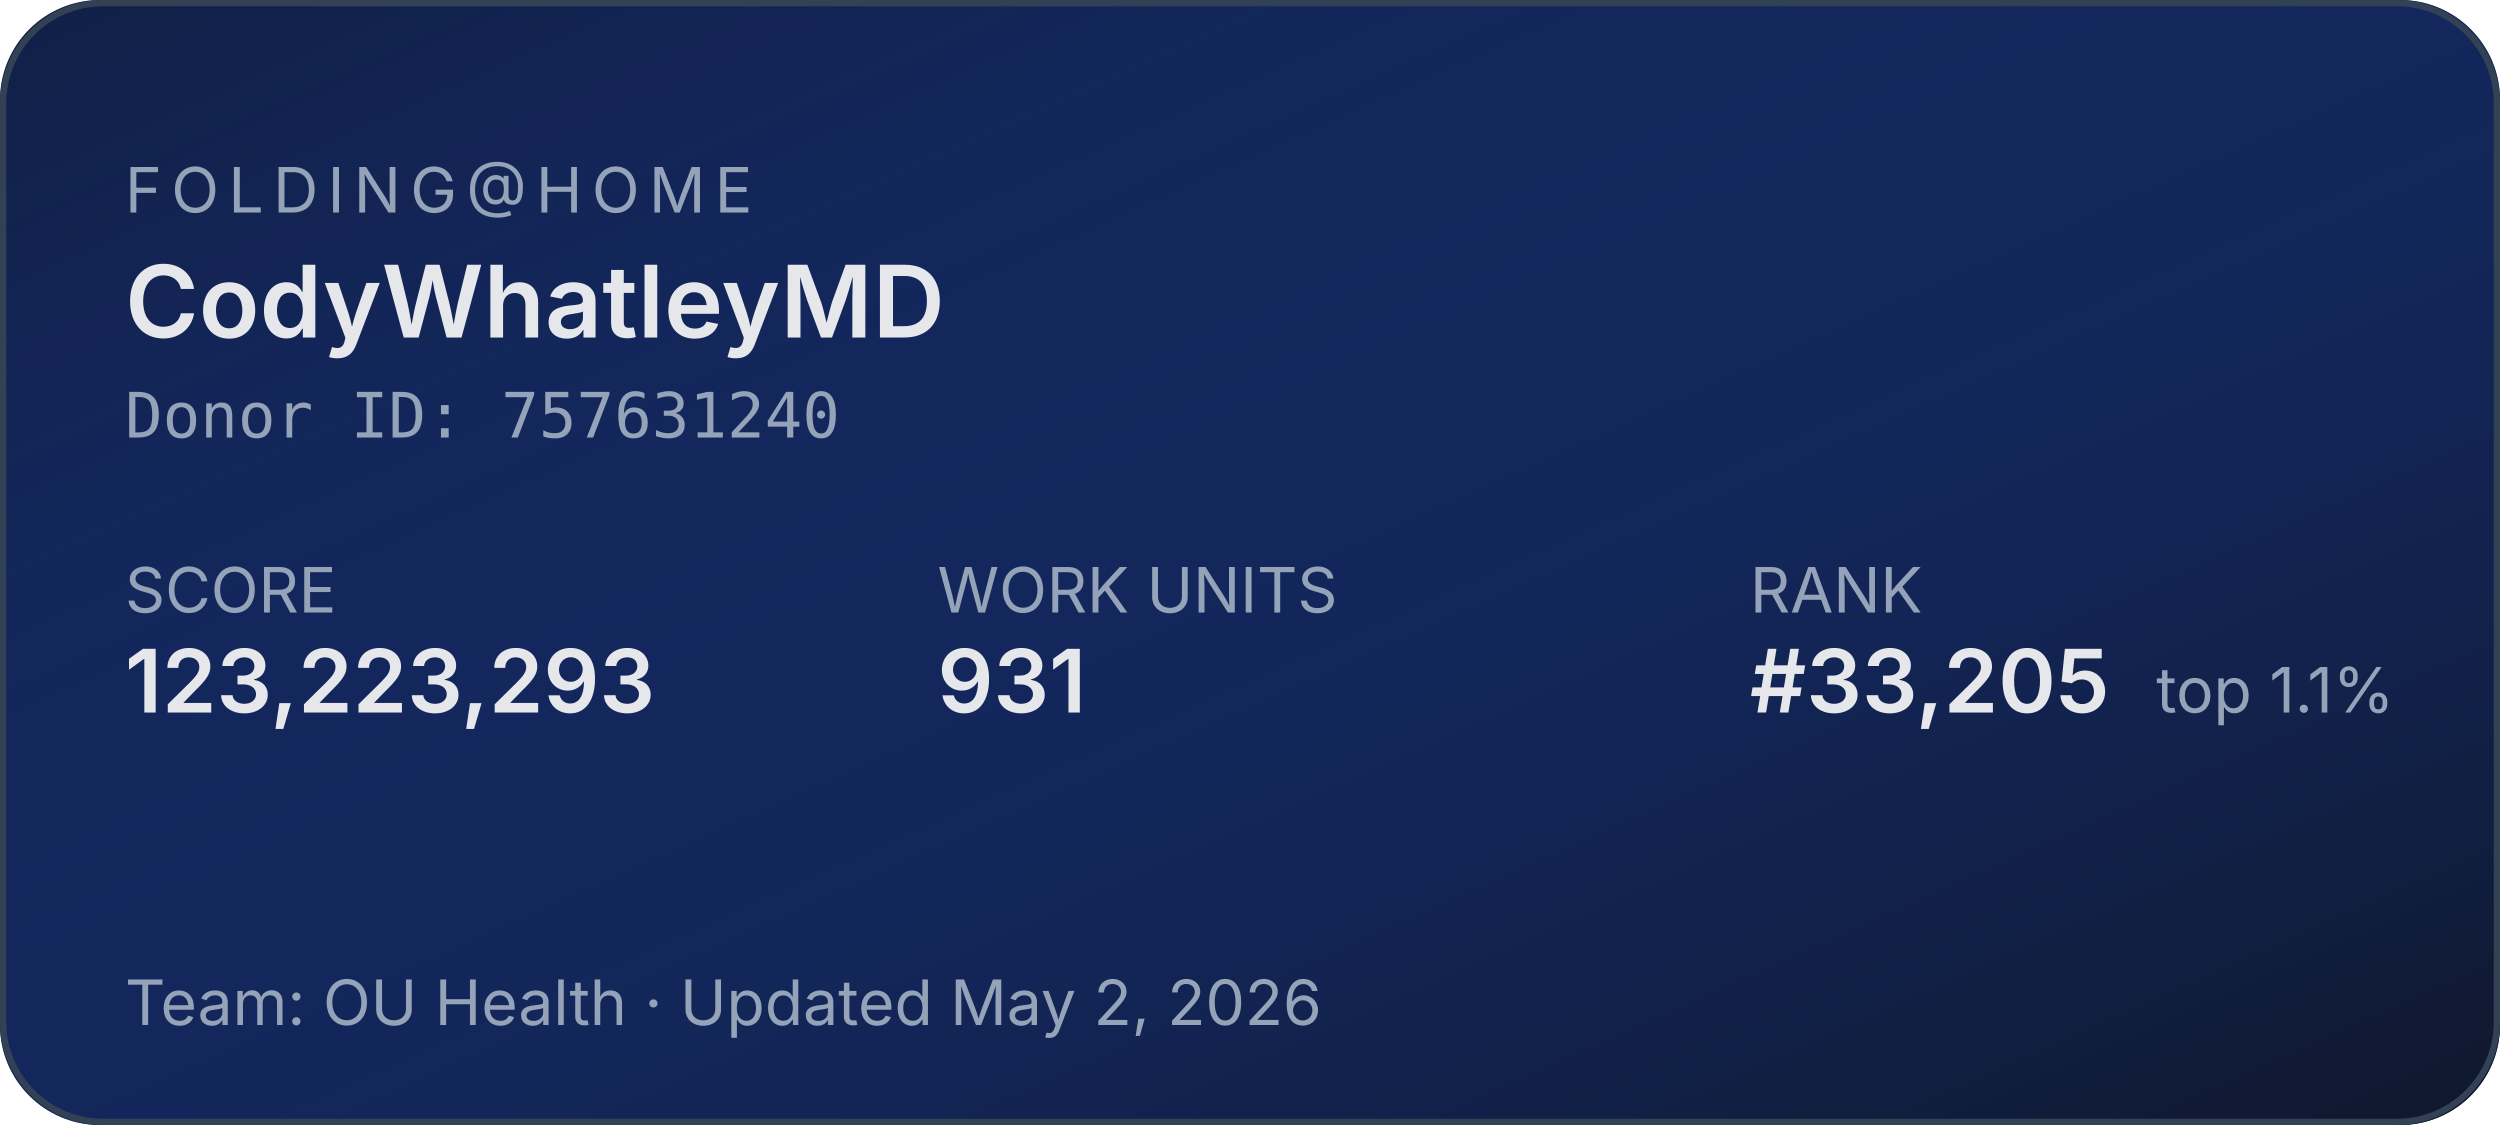
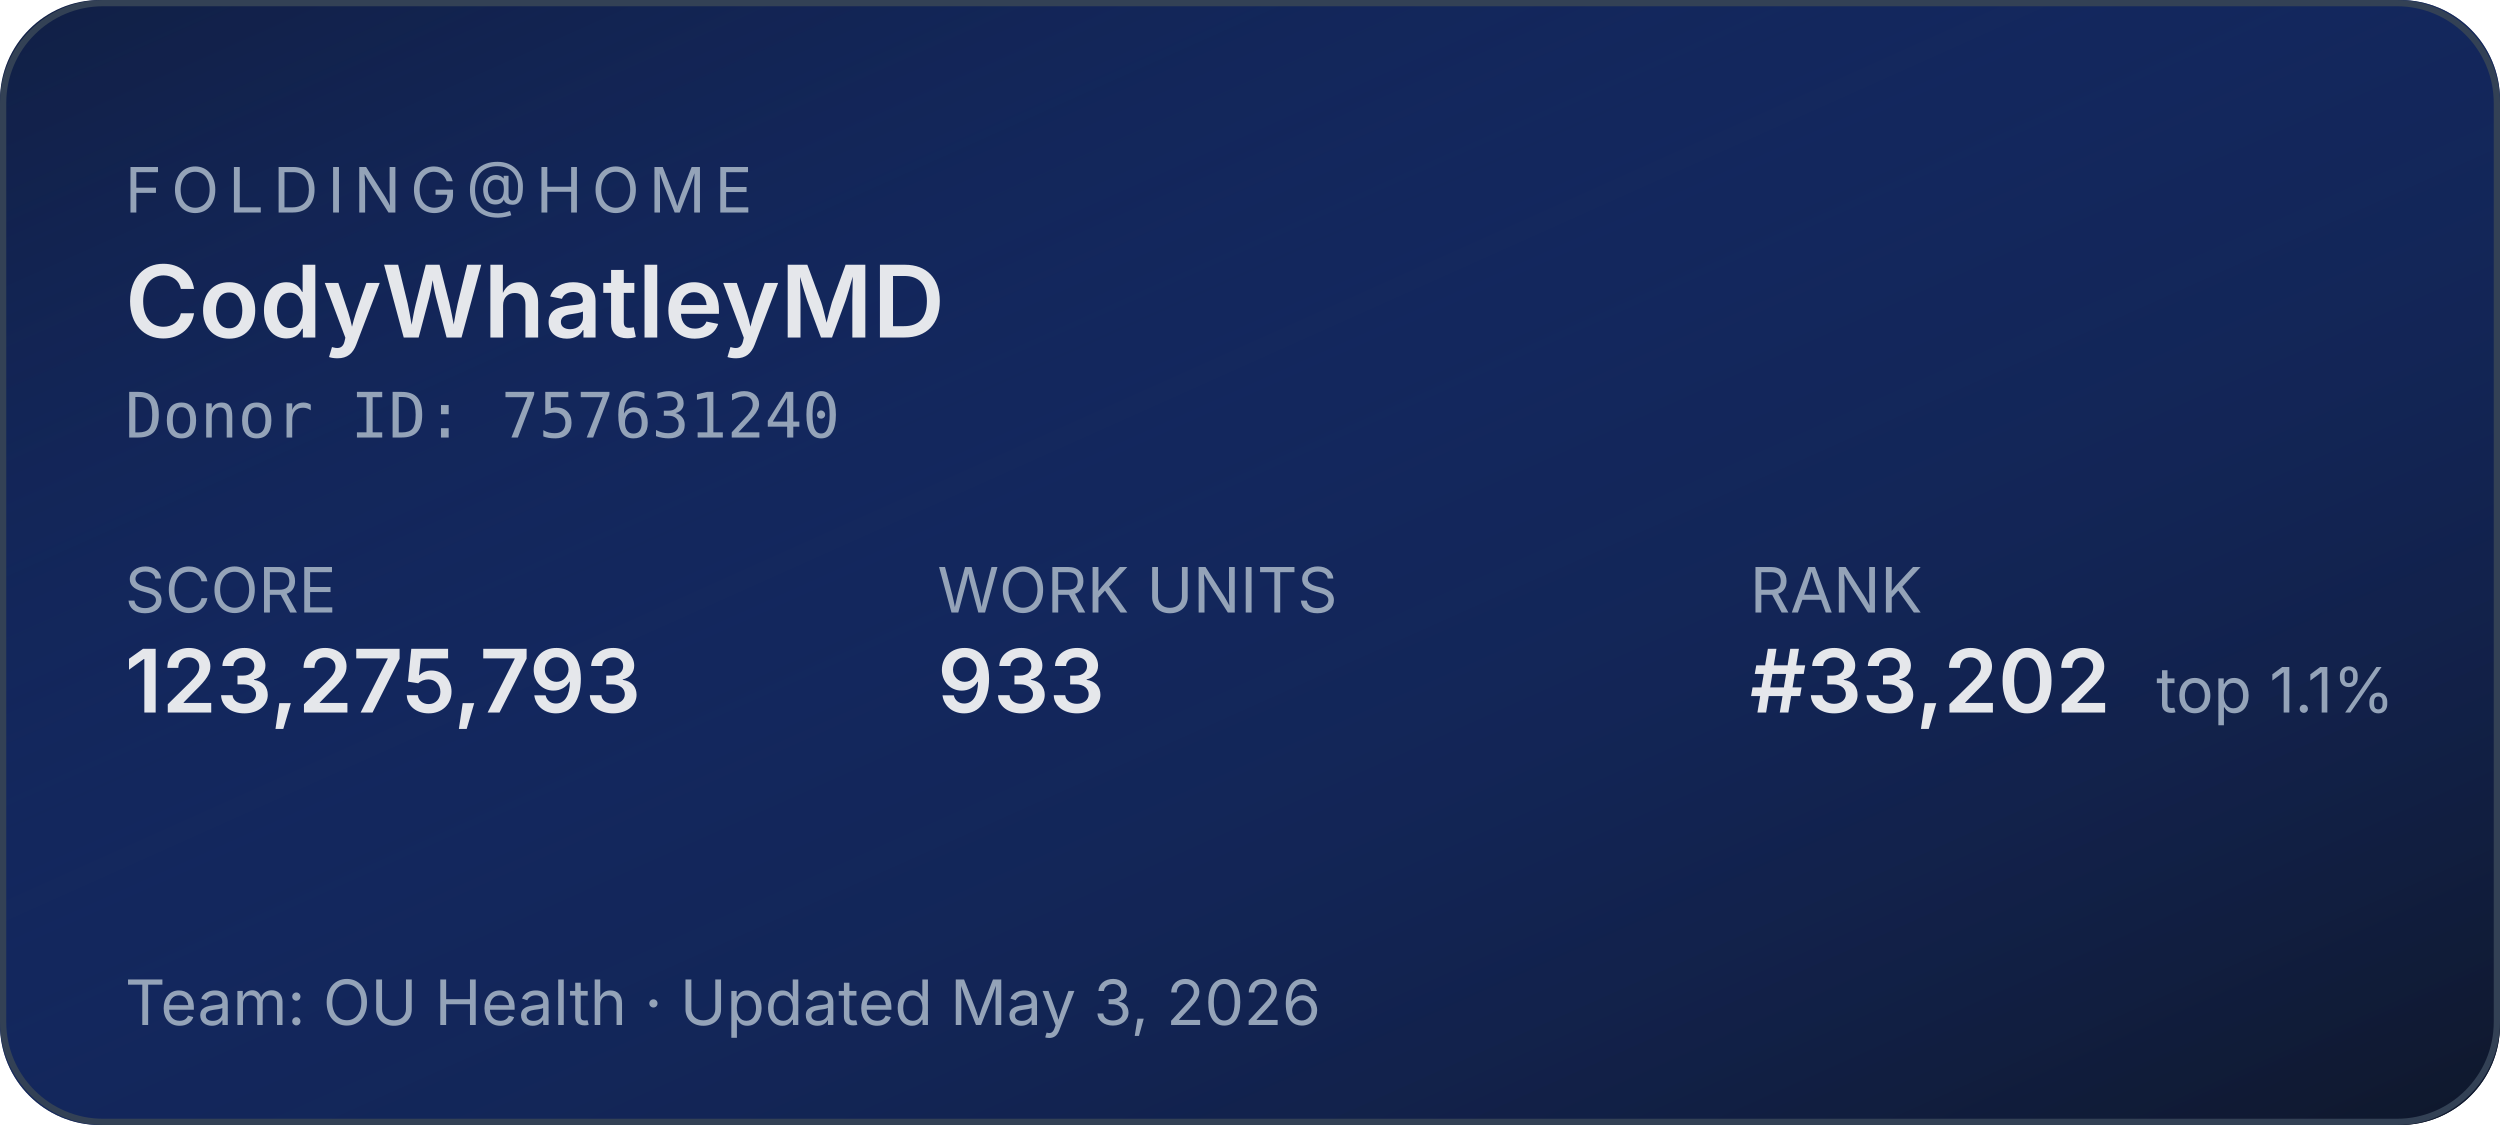
<svg xmlns="http://www.w3.org/2000/svg" width="400" height="180" role="img" aria-label="Folding@home stats for CodyWhatleyMD">
  <defs>
    <linearGradient id="bg" x1="0" y1="0" x2="1" y2="1">
      <stop offset="0%" stop-color="#1d4ed8" stop-opacity="0.15" />
      <stop offset="100%" stop-color="#0f172a" stop-opacity="1" />
    </linearGradient>
  </defs>
  <rect width="400" height="180" rx="16" fill="#0f172a" />
  <rect width="400" height="180" rx="16" fill="url(#bg)" />
  <rect x="0.5" y="0.5" width="399" height="179" rx="16" fill="none" stroke="#334155" stroke-width="1" />
  <g font-family="system-ui,-apple-system,sans-serif">
    <text x="20" y="34" fill="#94a3b8" font-size="10" letter-spacing="1.5" text-transform="uppercase">FOLDING@HOME</text>
    <text x="20" y="54" fill="#e5e7eb" font-size="16" font-weight="600">CodyWhatleyMD</text>
    <text x="20" y="70" fill="#94a3b8" font-size="10" font-family="ui-monospace,monospace">Donor ID: 757631240</text>
    <text x="20" y="98" fill="#94a3b8" font-size="10">SCORE</text>
-     <text x="20" y="114" fill="#e5e7eb" font-size="14" font-weight="600">123,223,293</text>
+     <text x="20" y="114" fill="#e5e7eb" font-size="14" font-weight="600">123,275,793</text>
    <text x="150" y="98" fill="#94a3b8" font-size="10">WORK UNITS</text>
-     <text x="150" y="114" fill="#e5e7eb" font-size="14" font-weight="600">931</text>
+     <text x="150" y="114" fill="#e5e7eb" font-size="14" font-weight="600">933</text>
    <text x="280" y="98" fill="#94a3b8" font-size="10">RANK</text>
-     <text x="280" y="114" fill="#e5e7eb" font-size="14" font-weight="600">#33,205</text>
+     <text x="280" y="114" fill="#e5e7eb" font-size="14" font-weight="600">#33,202</text>
    <text x="345" y="114" fill="#94a3b8" font-size="10">top 1.1%</text>
-     <text x="20" y="164" fill="#94a3b8" font-size="10">Team: OU Health  ·  Updated May 2, 2026</text>
+     <text x="20" y="164" fill="#94a3b8" font-size="10">Team: OU Health  ·  Updated May 3, 2026</text>
  </g>
</svg>
